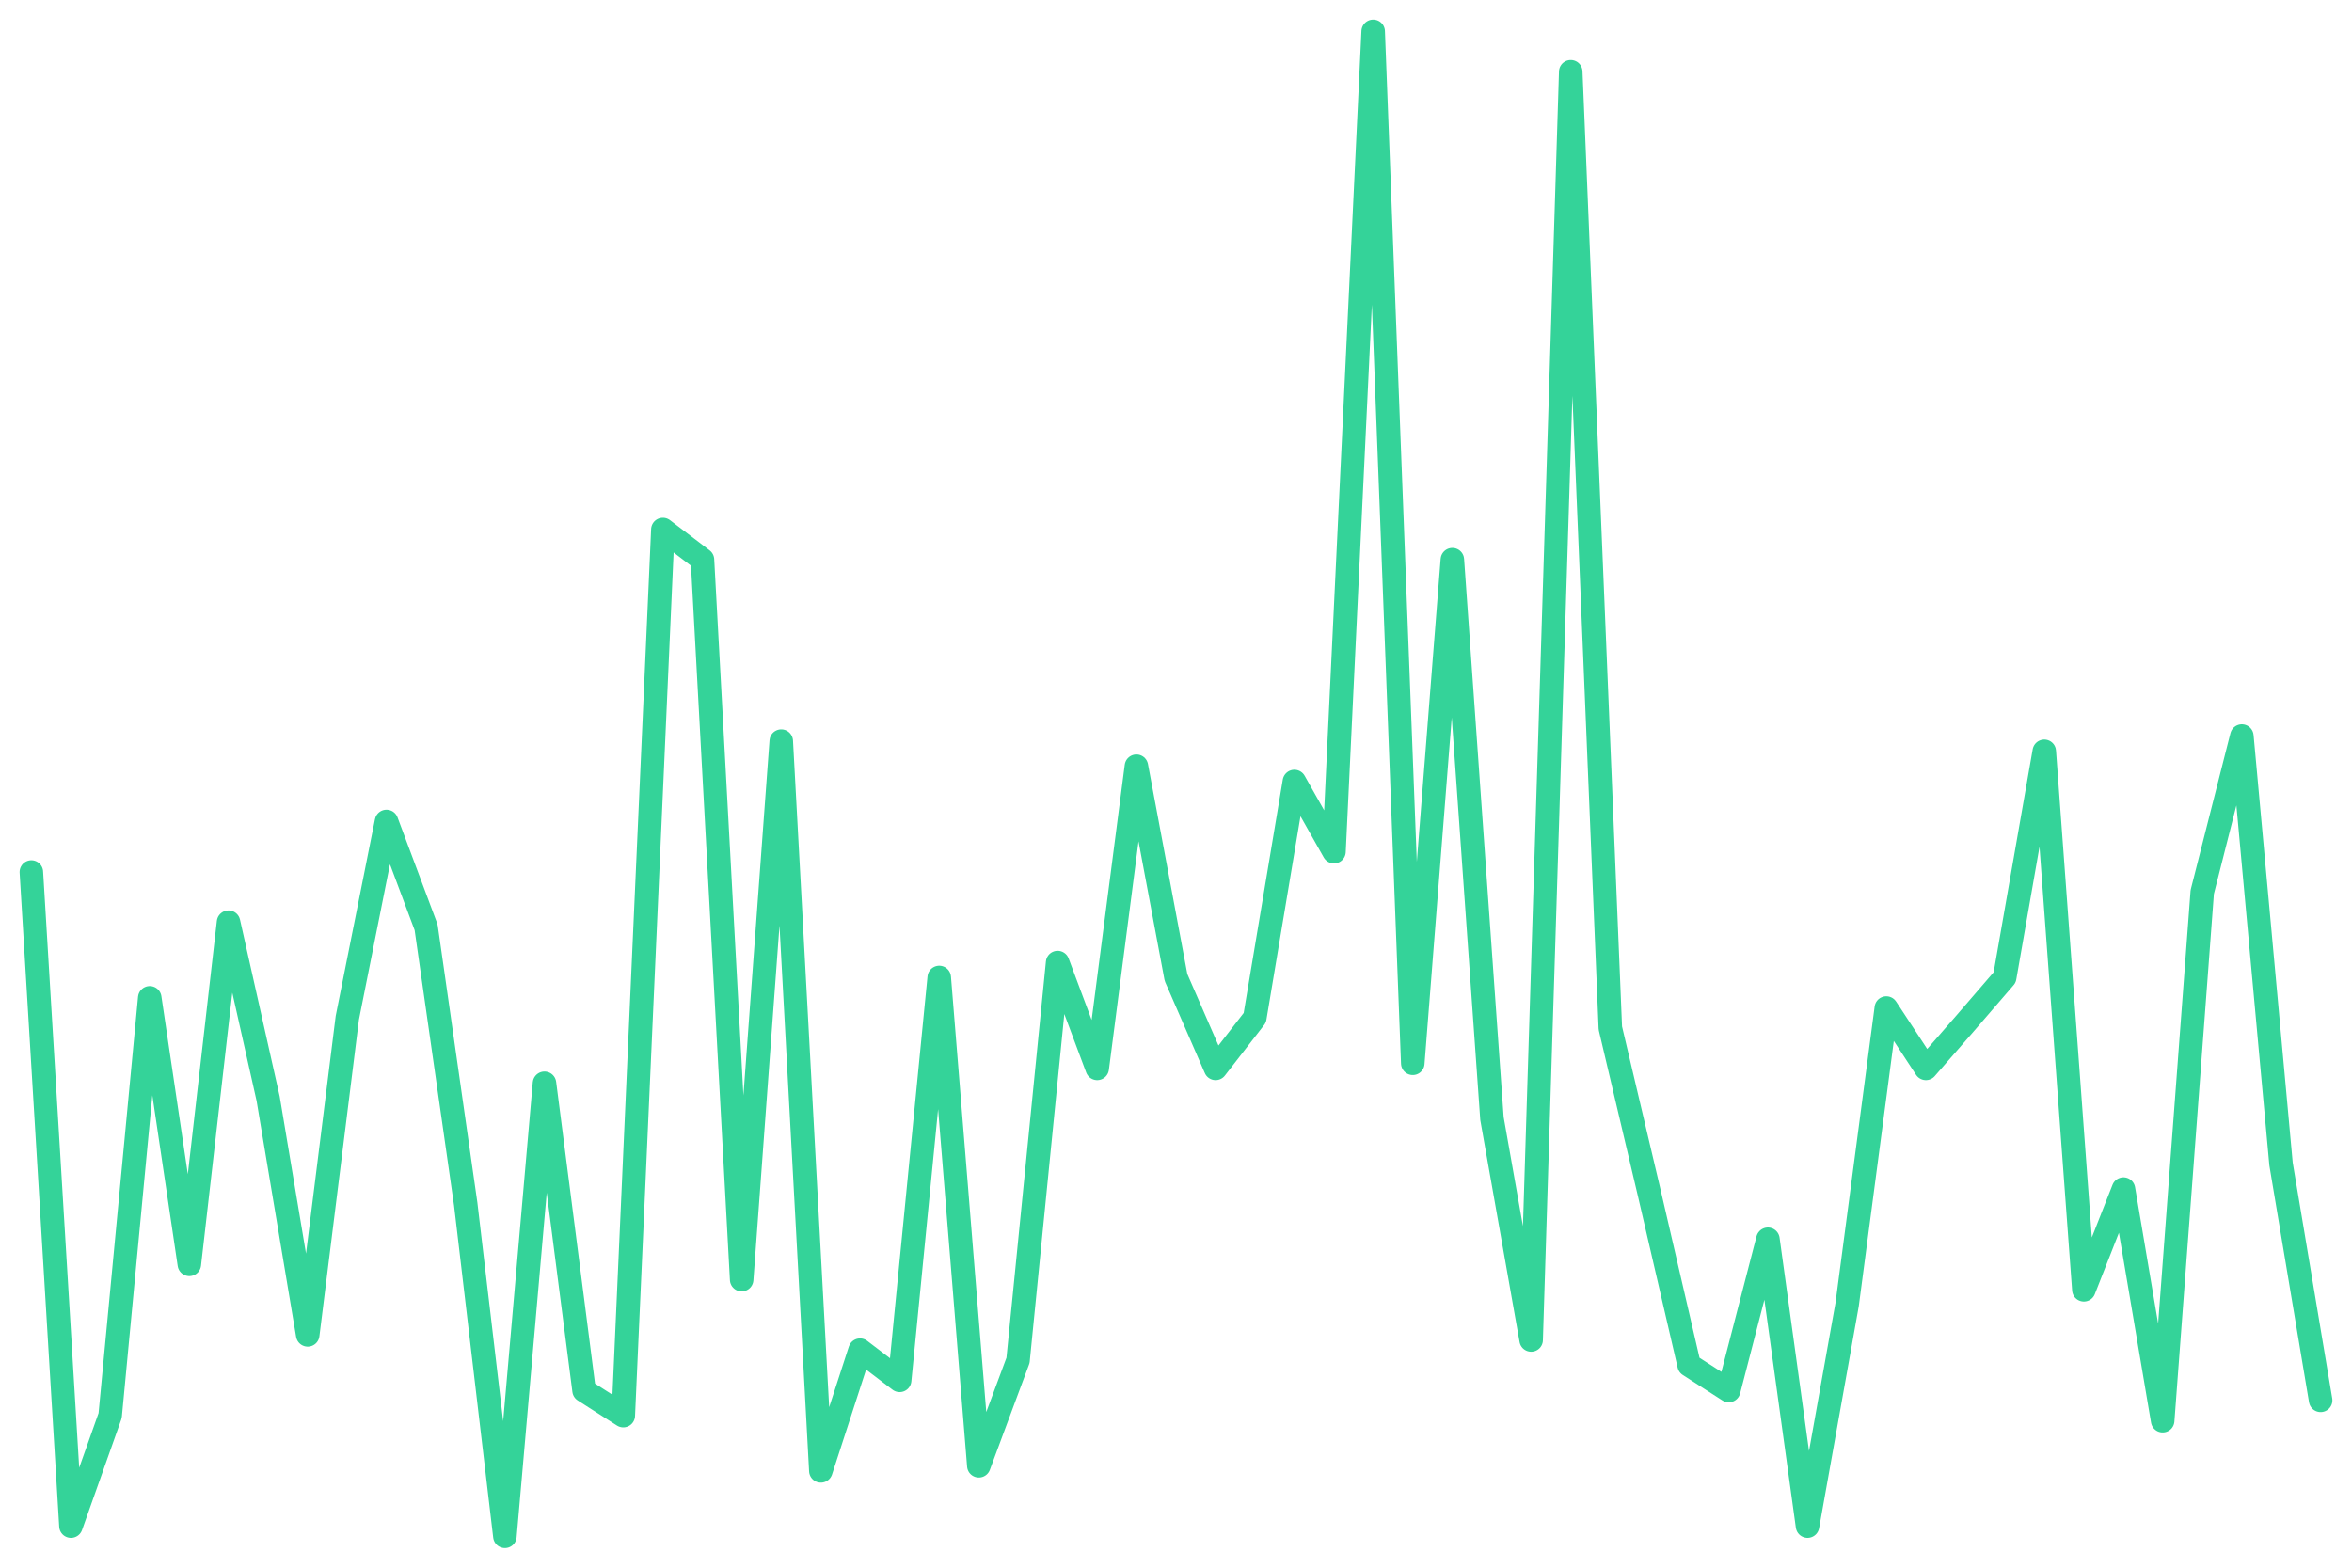
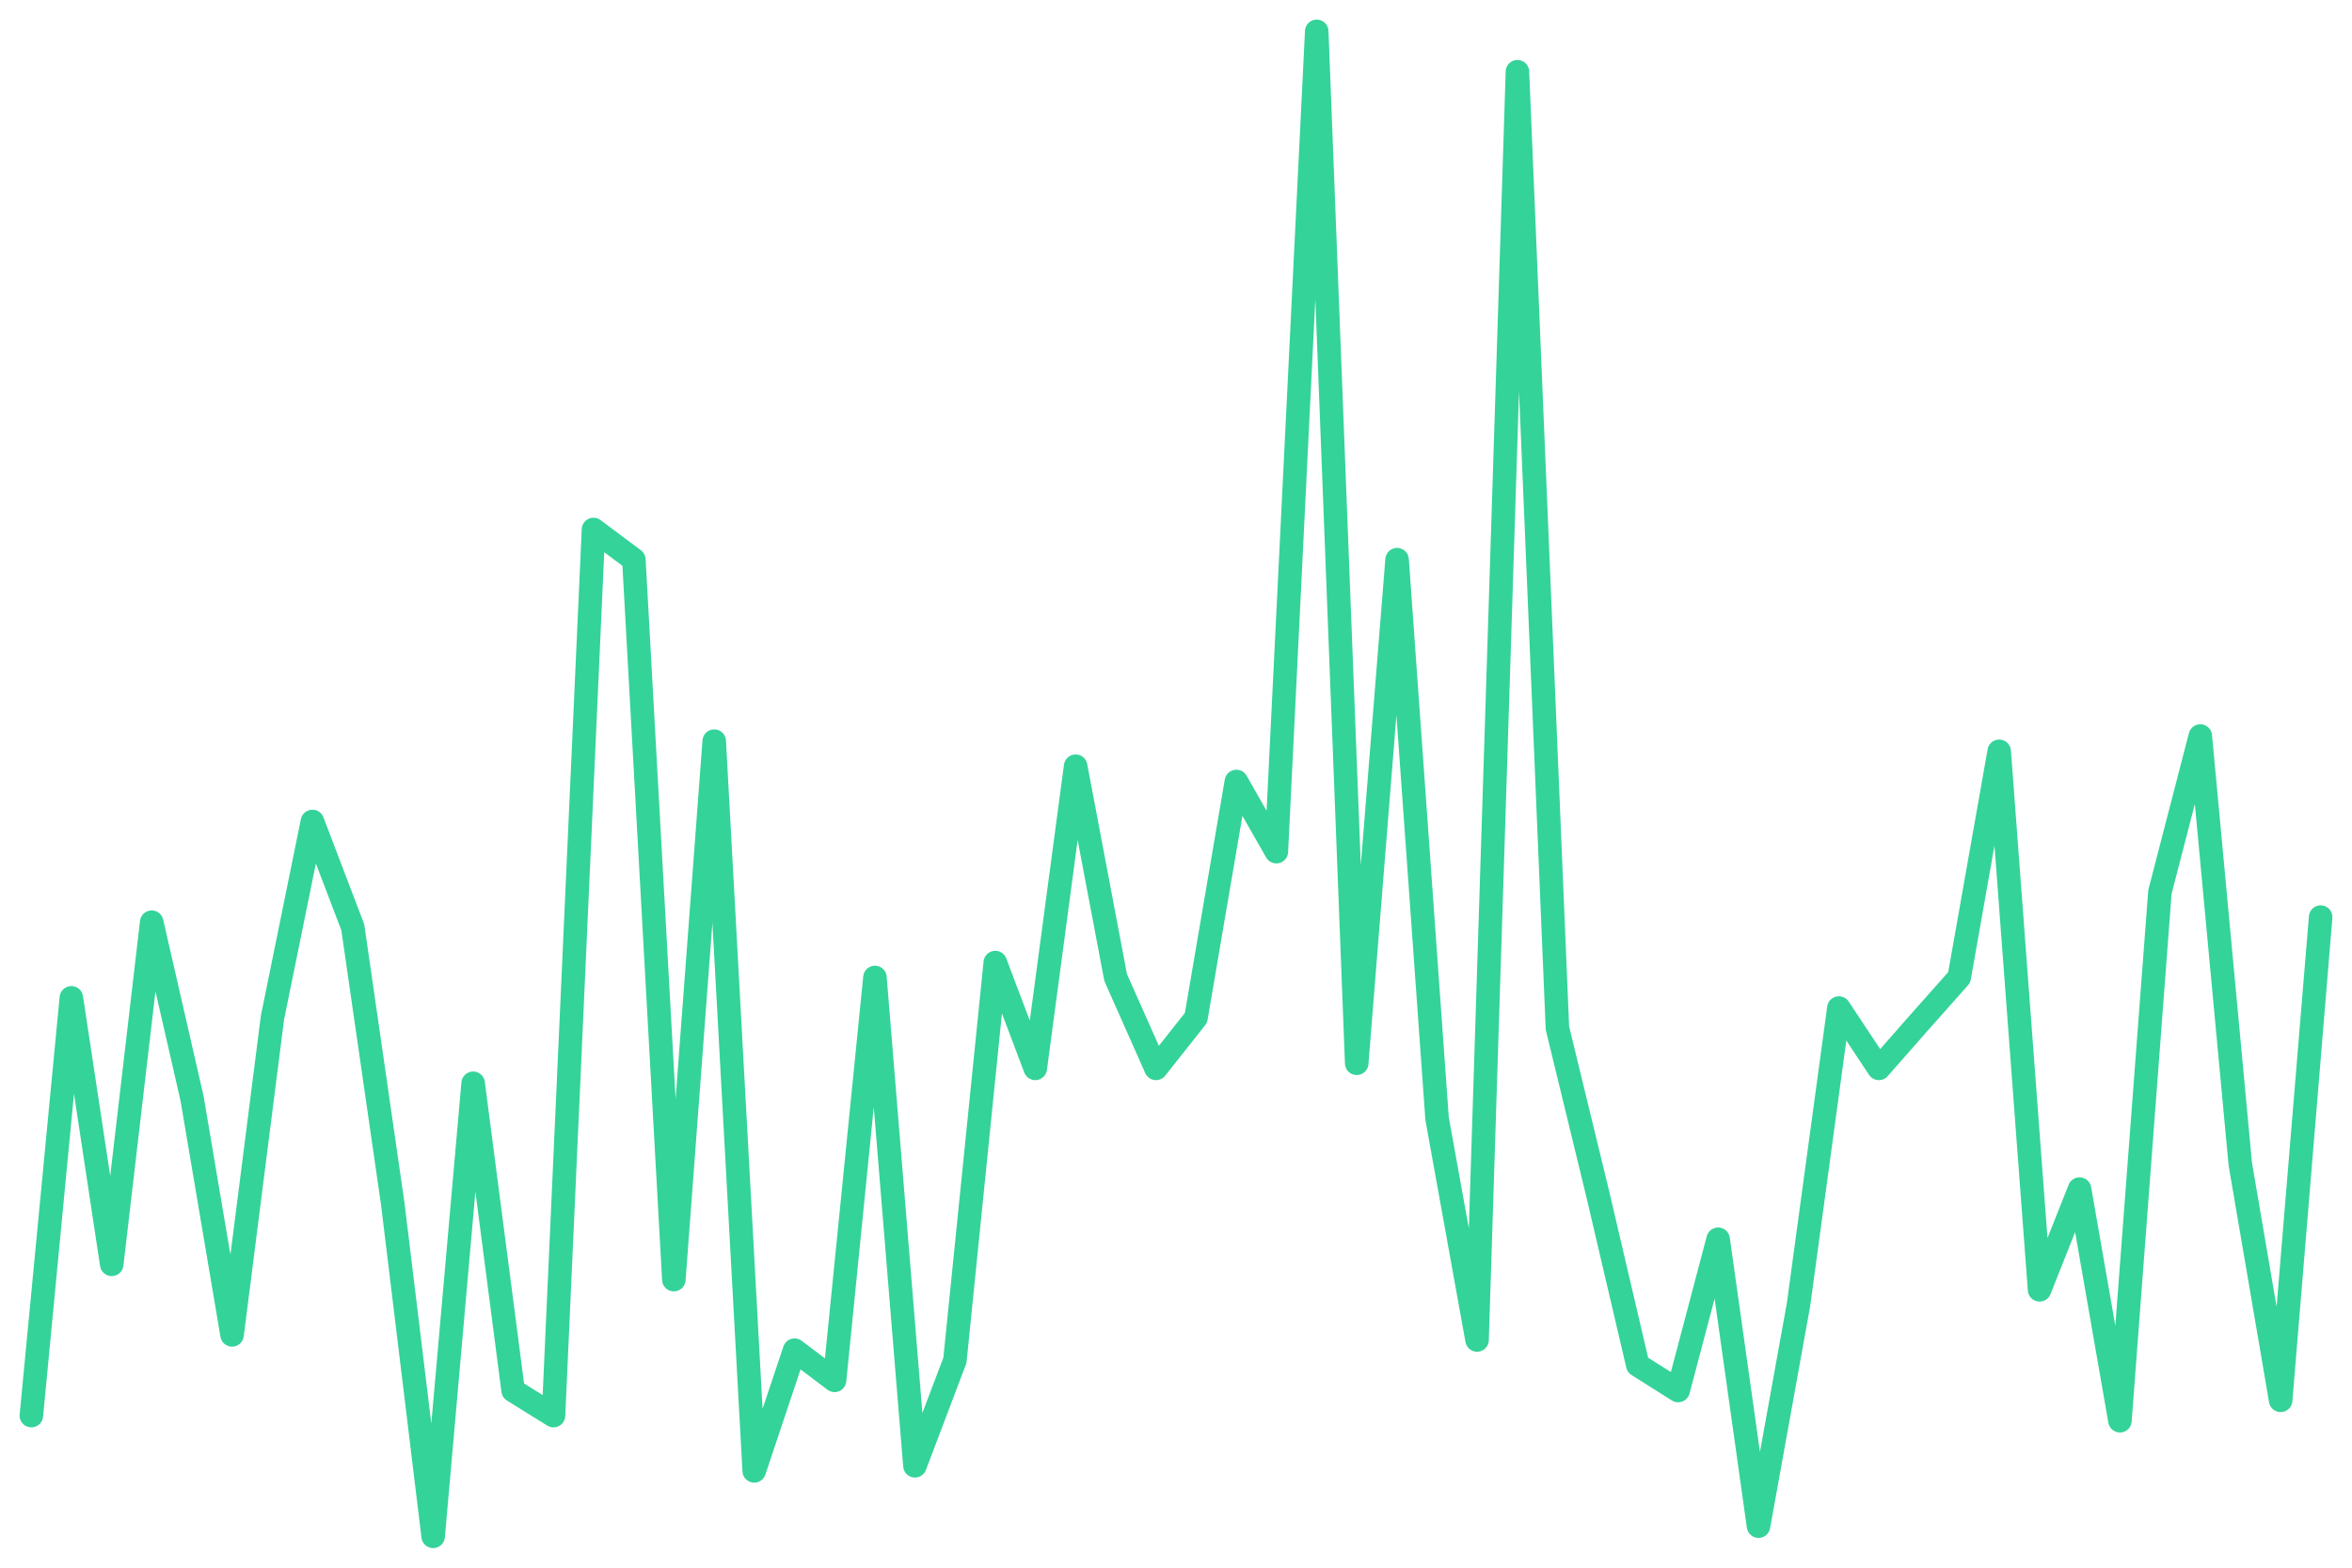
<svg xmlns="http://www.w3.org/2000/svg" viewBox="0 0 600 400" width="600" height="400">
-   <polyline fill="none" stroke="#34d399" stroke-width="6" stroke-linejoin="round" stroke-linecap="round" points="8.0,222.5 18.1,389.4 28.1,361.2 38.2,254.6 48.3,322.6 58.3,235.3 68.4,280.3 78.5,340.6 88.6,259.7 98.6,209.6 108.7,236.6 118.8,307.2 128.8,392.0 138.9,276.4 149.0,354.8 159.0,361.2 169.1,135.1 179.2,142.8 189.2,326.5 199.3,189.1 209.4,375.3 219.4,344.5 229.5,352.2 239.6,249.4 249.7,374.0 259.7,347.1 269.8,245.6 279.9,272.6 289.9,195.5 300.0,249.4 310.1,272.6 320.1,259.7 330.2,199.4 340.3,217.3 350.3,8.0 360.4,271.3 370.5,142.8 380.6,285.4 390.6,341.9 400.7,18.3 410.8,262.3 420.8,304.7 430.9,348.3 441.0,354.8 451.0,316.2 461.1,389.4 471.2,332.9 481.2,257.2 491.3,272.6 501.4,261.0 511.4,249.4 521.5,191.7 531.6,329.1 541.7,303.4 551.7,362.5 561.8,227.6 571.9,187.8 581.9,297.0 592.0,357.3" />
+   <polyline fill="none" stroke="#34d399" stroke-width="6" stroke-linejoin="round" stroke-linecap="round" points="8.0,361.2 18.2,254.6 28.5,322.6 38.7,235.3 49.0,280.3 59.2,340.6 69.5,259.7 79.7,209.6 90.0,236.6 100.2,307.2 110.5,392.0 120.7,276.4 130.9,354.8 141.2,361.2 151.4,135.1 161.7,142.8 171.9,326.5 182.2,189.1 192.4,375.3 202.7,344.5 212.9,352.2 223.2,249.4 233.4,374.0 243.6,347.1 253.9,245.6 264.1,272.6 274.4,195.5 284.6,249.4 294.9,272.6 305.1,259.7 315.4,199.4 325.6,217.3 335.9,8.0 346.1,271.3 356.4,142.8 366.6,285.4 376.8,341.9 387.1,18.3 397.3,262.3 407.6,304.7 417.8,348.3 428.1,354.8 438.3,316.2 448.6,389.4 458.8,332.9 469.1,257.2 479.3,272.6 489.5,261.0 499.8,249.4 510.0,191.7 520.3,329.1 530.5,303.4 540.8,362.5 551.0,227.6 561.3,187.8 571.5,297.0 581.8,357.3 592.0,234.0" />
</svg>
